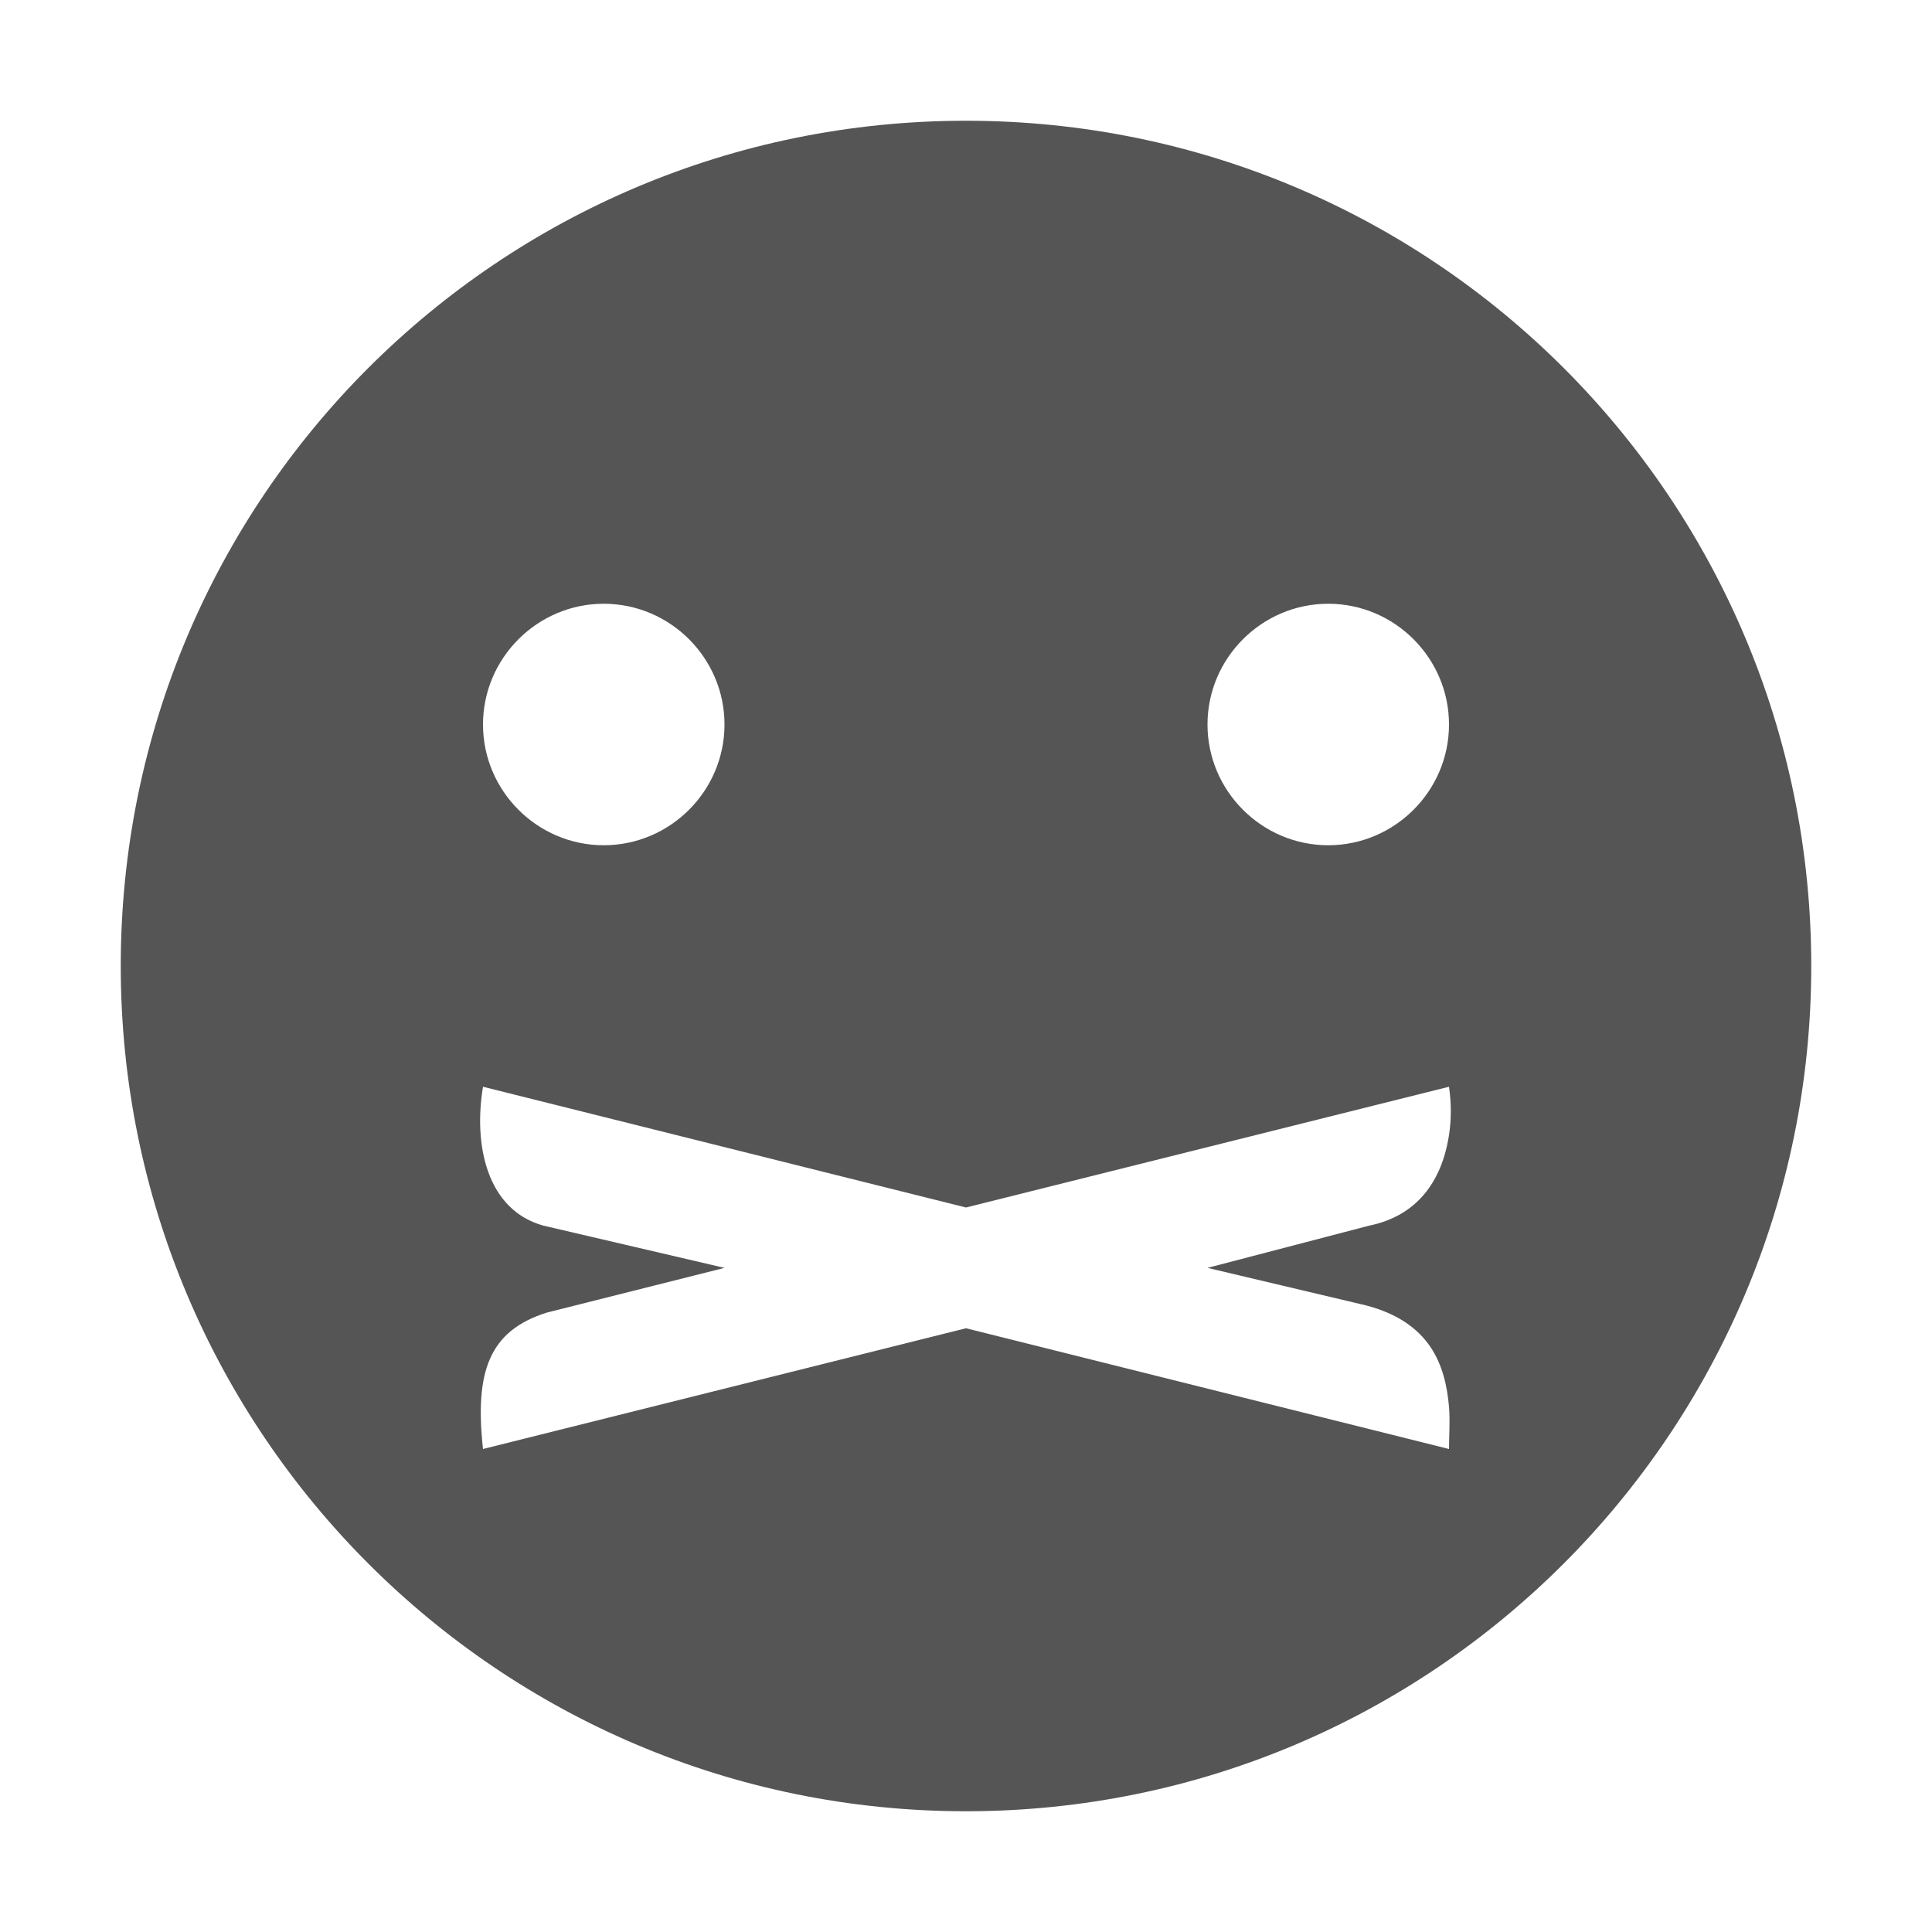
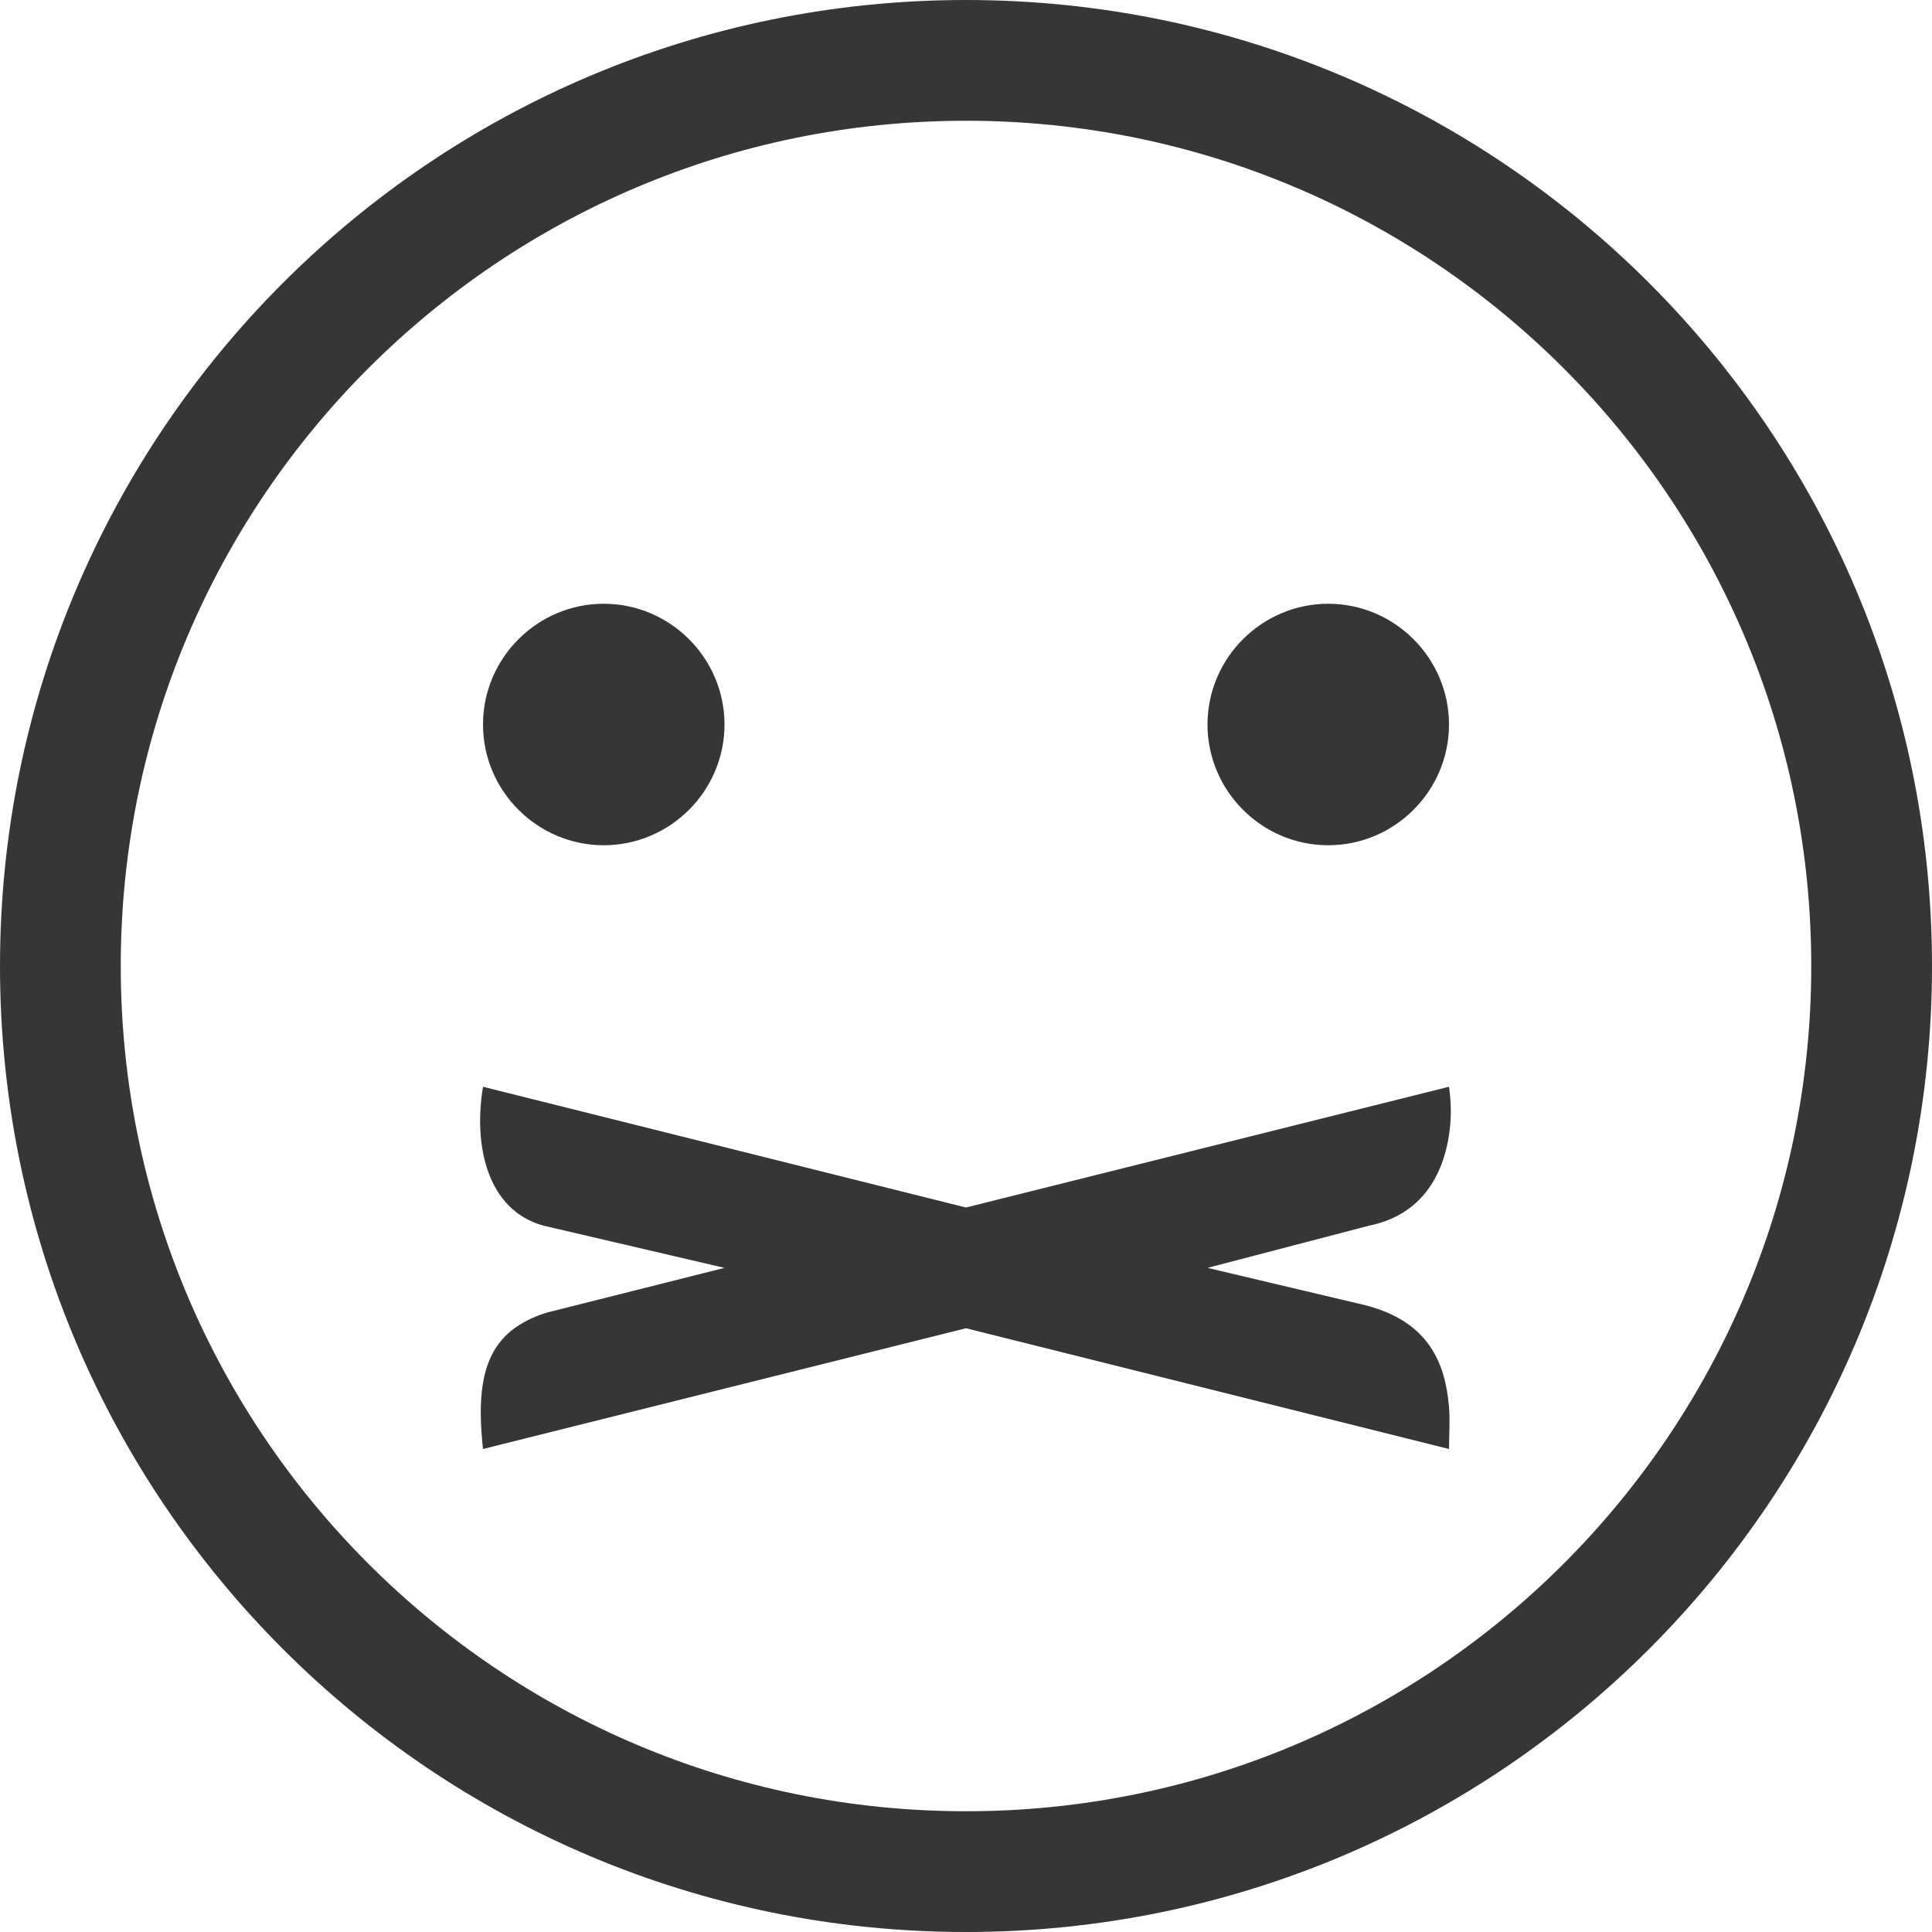
- <svg xmlns="http://www.w3.org/2000/svg" width="16" height="16">
-   <path d="M8 1C4.13 1 1 4.13 1 8c0 3.86 3.13 7 7 7s7-3.14 7-7c0-3.87-3.13-7-7-7zM5 5c.55 0 1 .45 1 1s-.45 1-1 1-1-.45-1-1 .45-1 1-1zm6 0c.55 0 1 .45 1 1s-.45 1-1 1-1-.45-1-1 .45-1 1-1zM4 9l4 1 4-1c.02.14.02.27 0 .4-.06.39-.27.67-.66.75L10 10.5l1.31.31c.54.14.66.5.69.84.01.12 0 .24 0 .35l-4-1-4 1c-.07-.64.05-.98.53-1.13L6 10.5l-1.5-.35c-.47-.13-.58-.67-.5-1.15z" fill="#555555" />
+ <svg xmlns="http://www.w3.org/2000/svg" width="16" height="16" version="1.1">
+   <path d="m5 5c0.55 0 1 0.45 1 1s-0.45 1-1 1-1-0.45-1-1 0.45-1 1-1zm6 0c0.55 0 1 0.45 1 1s-0.45 1-1 1-1-0.45-1-1 0.45-1 1-1zm-7 4 4 1 4-1c0.02 0.14 0.02 0.27 0 0.4-0.06 0.39-0.27 0.67-0.66 0.75l-1.34 0.35 1.31 0.31c0.54 0.14 0.66 0.5 0.69 0.84 0.01 0.12 0 0.24 0 0.35l-4-1-4 1c-0.07-0.64 0.05-0.98 0.53-1.13l1.47-0.37-1.5-0.35c-0.47-0.13-0.58-0.67-0.5-1.15z" fill="#363636" />
+   <path d="m8 0a8 8 0 0 0-8 8 8 8 0 0 0 8 8 8 8 0 0 0 8-8 8 8 0 0 0-8-8zm0 1a7 7 0 0 1 7 7 7 7 0 0 1-7 7 7 7 0 0 1-7-7 7 7 0 0 1 7-7z" fill="#363636" stroke-linecap="round" stroke-linejoin="round" stroke-width="2" style="paint-order:stroke fill markers" />
</svg>
